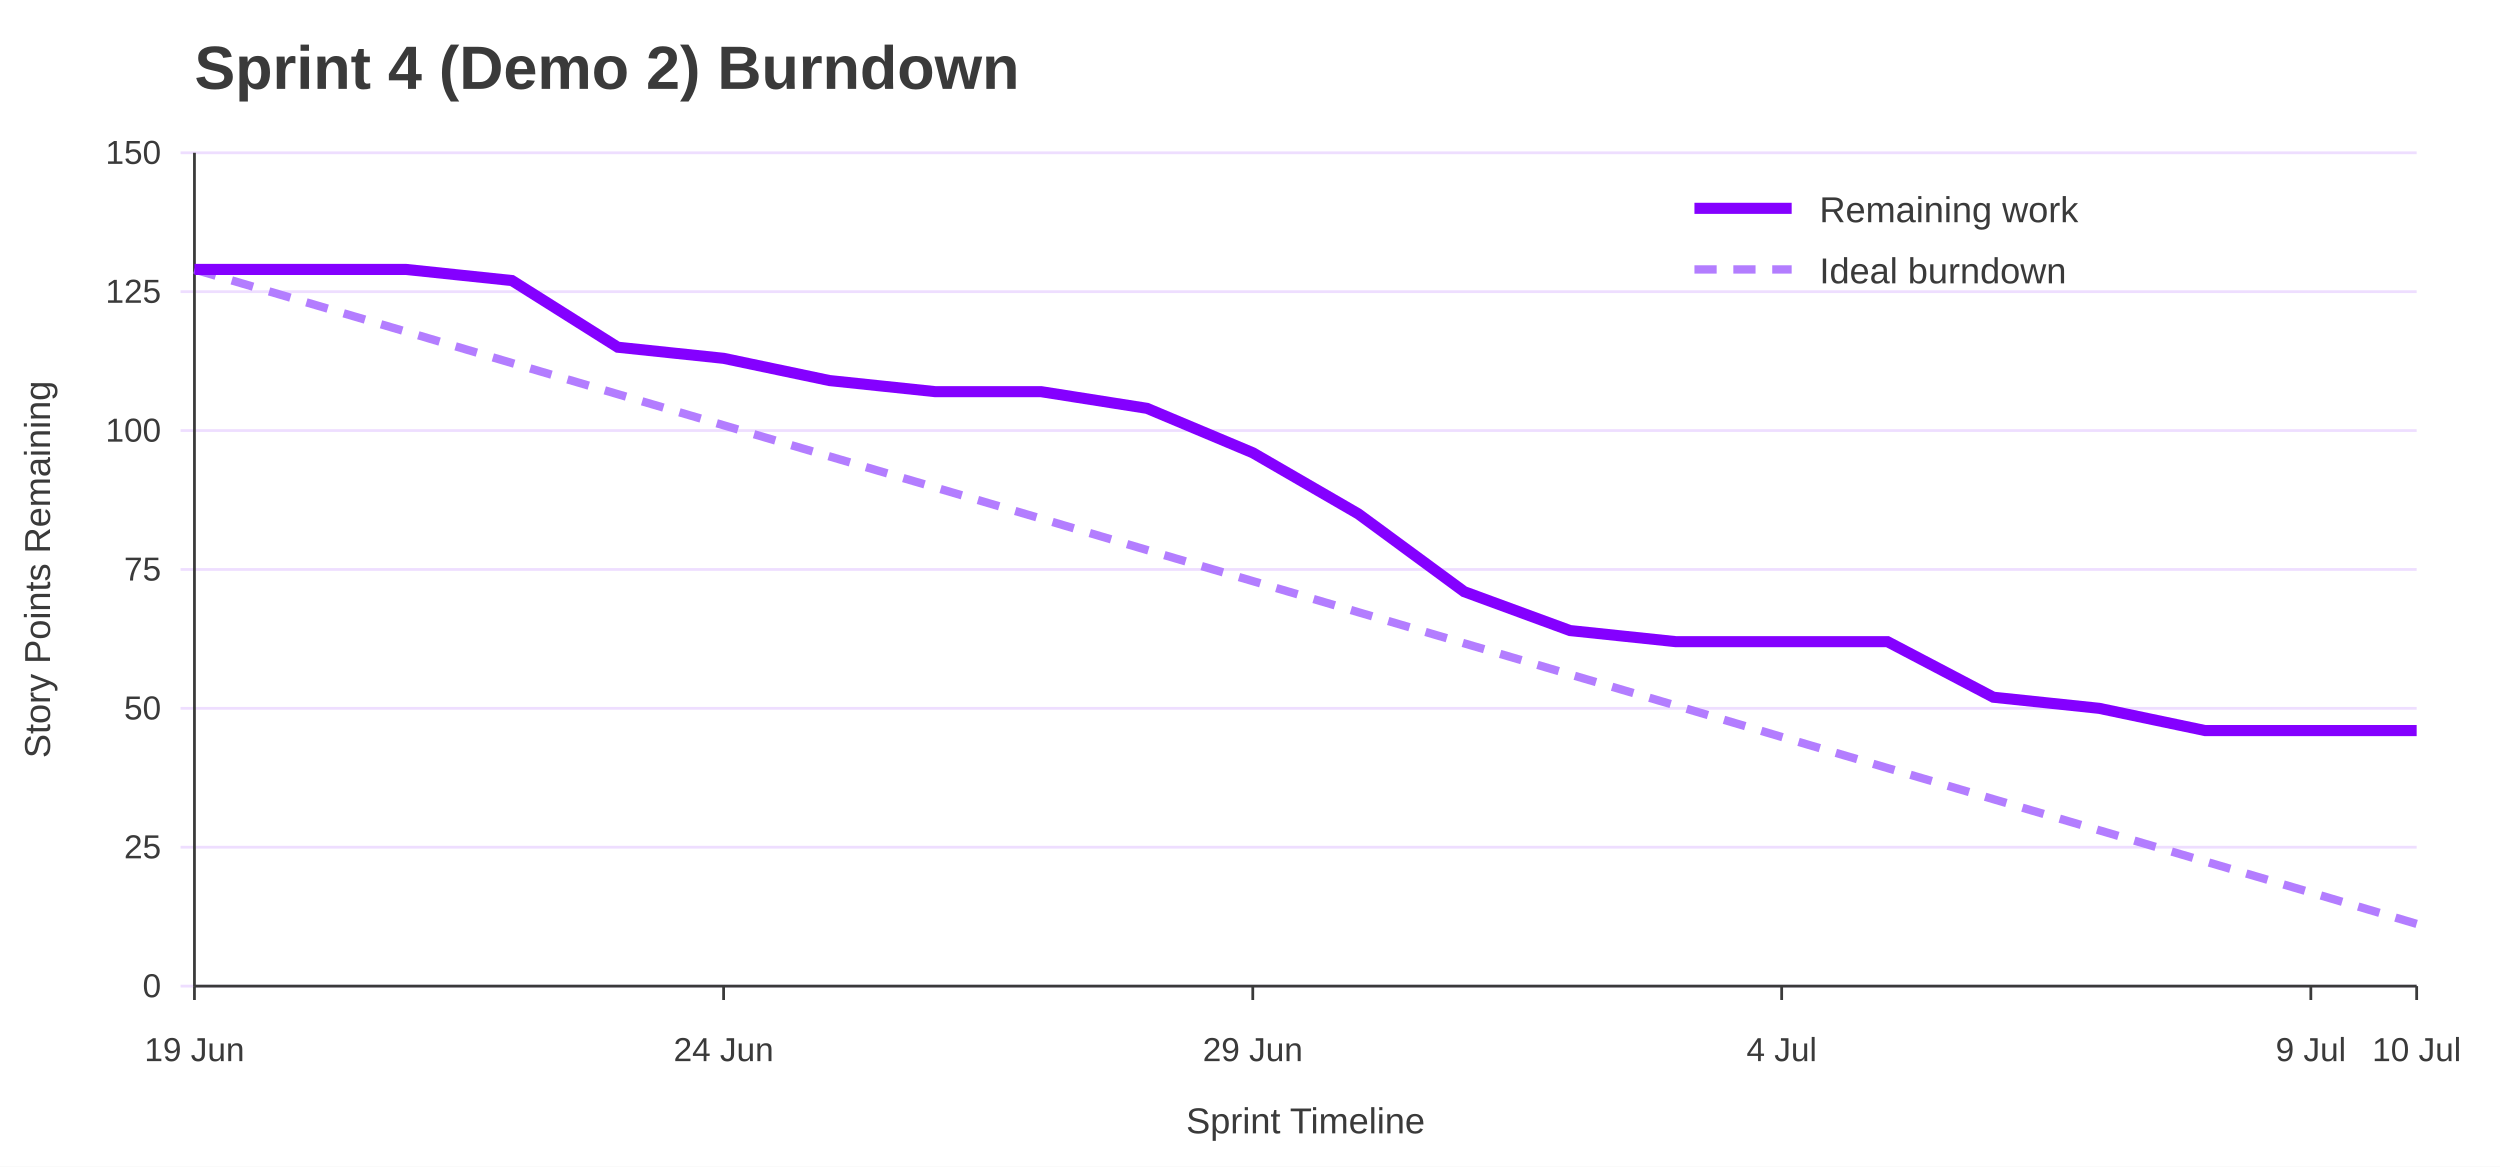
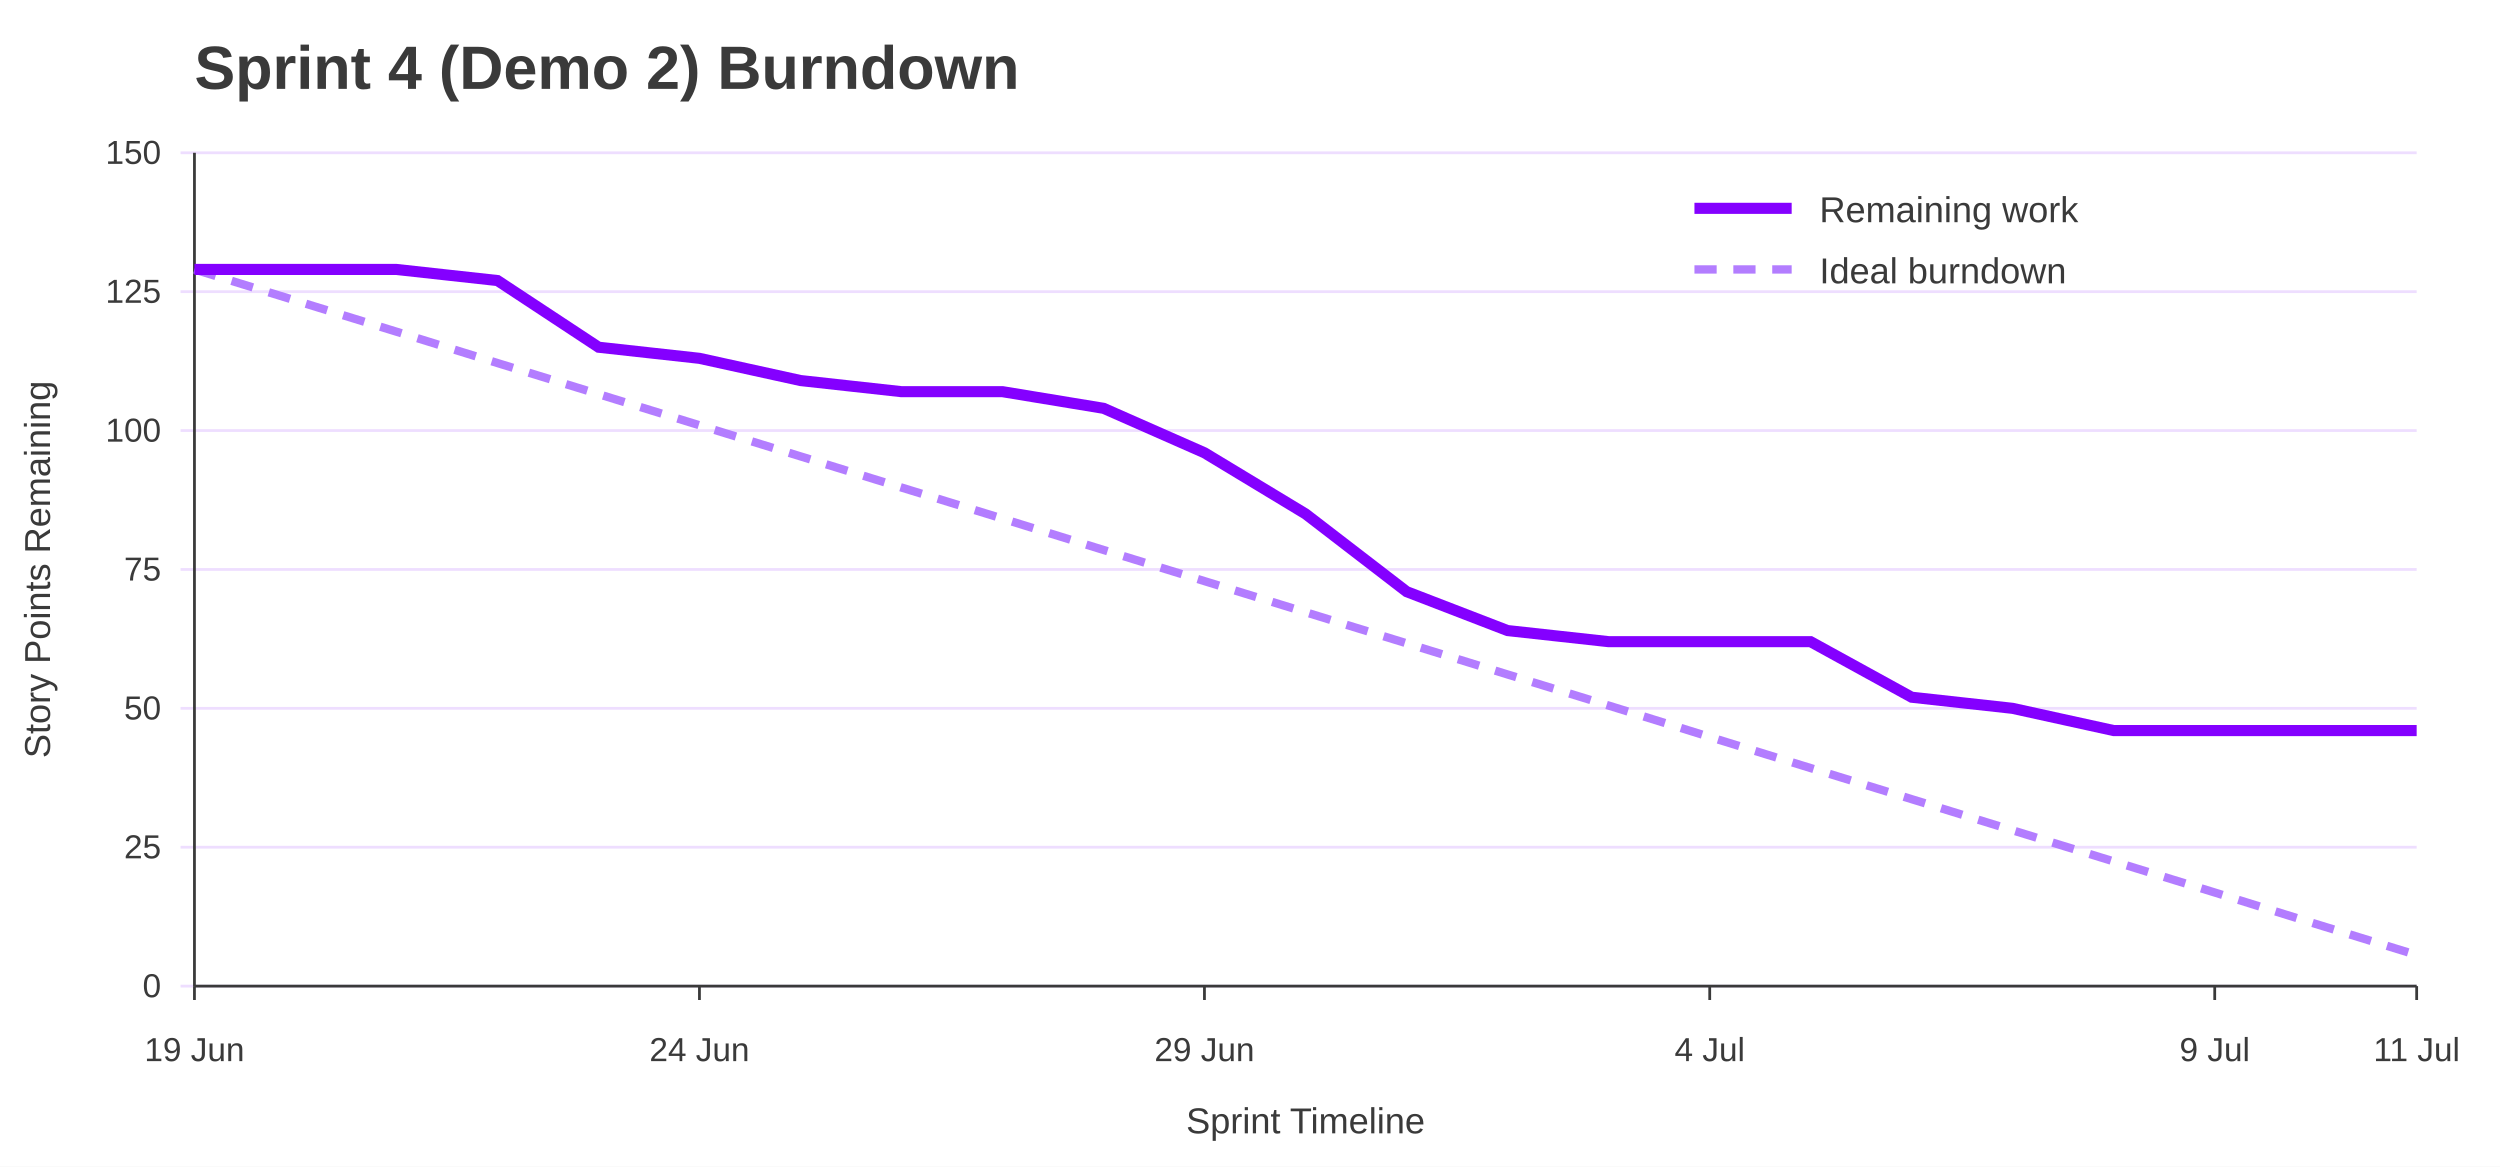
<svg xmlns="http://www.w3.org/2000/svg" width="900" height="420" viewBox="0 0 900 420" role="img" aria-labelledby="title desc">
  <rect width="100%" height="100%" fill="#ffffff" />
  <text x="70" y="32" font-family="Jost, Arial, Helvetica, sans-serif" font-size="22" font-weight="700" fill="#3A3A3A">Sprint 4 (Demo 2) Burndown</text>
  <line x1="65" y1="355.0" x2="870" y2="355.0" stroke="#EEDEFF" />
  <text x="58" y="359.0" font-family="Overpass, Arial, Helvetica, sans-serif" font-size="12" text-anchor="end" fill="#3A3A3A">0</text>
  <line x1="65" y1="305.0" x2="870" y2="305.0" stroke="#EEDEFF" />
  <text x="58" y="309.0" font-family="Overpass, Arial, Helvetica, sans-serif" font-size="12" text-anchor="end" fill="#3A3A3A">25</text>
  <line x1="65" y1="255.0" x2="870" y2="255.0" stroke="#EEDEFF" />
  <text x="58" y="259.0" font-family="Overpass, Arial, Helvetica, sans-serif" font-size="12" text-anchor="end" fill="#3A3A3A">50</text>
  <line x1="65" y1="205.0" x2="870" y2="205.0" stroke="#EEDEFF" />
  <text x="58" y="209.0" font-family="Overpass, Arial, Helvetica, sans-serif" font-size="12" text-anchor="end" fill="#3A3A3A">75</text>
  <line x1="65" y1="155.0" x2="870" y2="155.0" stroke="#EEDEFF" />
  <text x="58" y="159.0" font-family="Overpass, Arial, Helvetica, sans-serif" font-size="12" text-anchor="end" fill="#3A3A3A">100</text>
  <line x1="65" y1="105.0" x2="870" y2="105.0" stroke="#EEDEFF" />
  <text x="58" y="109.0" font-family="Overpass, Arial, Helvetica, sans-serif" font-size="12" text-anchor="end" fill="#3A3A3A">125</text>
  <line x1="65" y1="55.0" x2="870" y2="55.0" stroke="#EEDEFF" />
  <text x="58" y="59.0" font-family="Overpass, Arial, Helvetica, sans-serif" font-size="12" text-anchor="end" fill="#3A3A3A">150</text>
  <line x1="70.0" y1="355" x2="70.0" y2="360" stroke="#3A3A3A" />
  <text x="70.0" y="382" font-family="Overpass, Arial, Helvetica, sans-serif" font-size="12" text-anchor="middle" fill="#3A3A3A">19 Jun</text>
-   <line x1="260.5" y1="355" x2="260.5" y2="360" stroke="#3A3A3A" />
-   <text x="260.5" y="382" font-family="Overpass, Arial, Helvetica, sans-serif" font-size="12" text-anchor="middle" fill="#3A3A3A">24 Jun</text>
-   <line x1="451.0" y1="355" x2="451.0" y2="360" stroke="#3A3A3A" />
-   <text x="451.0" y="382" font-family="Overpass, Arial, Helvetica, sans-serif" font-size="12" text-anchor="middle" fill="#3A3A3A">29 Jun</text>
-   <line x1="641.4" y1="355" x2="641.4" y2="360" stroke="#3A3A3A" />
-   <text x="641.4" y="382" font-family="Overpass, Arial, Helvetica, sans-serif" font-size="12" text-anchor="middle" fill="#3A3A3A">4 Jul</text>
-   <line x1="831.9" y1="355" x2="831.9" y2="360" stroke="#3A3A3A" />
-   <text x="831.9" y="382" font-family="Overpass, Arial, Helvetica, sans-serif" font-size="12" text-anchor="middle" fill="#3A3A3A">9 Jul</text>
+   <line x1="251.8" y1="355" x2="251.8" y2="360" stroke="#3A3A3A" />
+   <text x="251.8" y="382" font-family="Overpass, Arial, Helvetica, sans-serif" font-size="12" text-anchor="middle" fill="#3A3A3A">24 Jun</text>
+   <line x1="433.6" y1="355" x2="433.6" y2="360" stroke="#3A3A3A" />
+   <text x="433.6" y="382" font-family="Overpass, Arial, Helvetica, sans-serif" font-size="12" text-anchor="middle" fill="#3A3A3A">29 Jun</text>
+   <line x1="615.5" y1="355" x2="615.5" y2="360" stroke="#3A3A3A" />
+   <text x="615.5" y="382" font-family="Overpass, Arial, Helvetica, sans-serif" font-size="12" text-anchor="middle" fill="#3A3A3A">4 Jul</text>
+   <line x1="797.3" y1="355" x2="797.3" y2="360" stroke="#3A3A3A" />
+   <text x="797.3" y="382" font-family="Overpass, Arial, Helvetica, sans-serif" font-size="12" text-anchor="middle" fill="#3A3A3A">9 Jul</text>
  <line x1="870.0" y1="355" x2="870.0" y2="360" stroke="#3A3A3A" />
-   <text x="870.0" y="382" font-family="Overpass, Arial, Helvetica, sans-serif" font-size="12" text-anchor="middle" fill="#3A3A3A">10 Jul</text>
+   <text x="870.0" y="382" font-family="Overpass, Arial, Helvetica, sans-serif" font-size="12" text-anchor="middle" fill="#3A3A3A">11 Jul</text>
  <line x1="70" y1="55" x2="70" y2="355" stroke="#3A3A3A" />
  <line x1="70" y1="355" x2="870" y2="355" stroke="#3A3A3A" />
  <text x="18" y="205.0" font-family="Overpass, Arial, Helvetica, sans-serif" font-size="13" text-anchor="middle" transform="rotate(-90 18 205.0)" fill="#3A3A3A">Story Points Remaining</text>
  <text x="470.0" y="408" font-family="Overpass, Arial, Helvetica, sans-serif" font-size="13" text-anchor="middle" fill="#3A3A3A">Sprint Timeline</text>
-   <polyline points="70.0,97.0 108.1,108.2 146.2,119.4 184.3,130.7 222.4,141.9 260.5,153.1 298.6,164.3 336.7,175.5 374.8,186.7 412.9,198.0 451.0,209.2 489.0,220.4 527.1,231.6 565.2,242.8 603.3,254.0 641.4,265.3 679.5,276.5 717.6,287.7 755.7,298.9 793.8,310.1 831.9,321.3 870.0,332.6" fill="none" stroke="#B37DFF" stroke-width="3" stroke-dasharray="8 6" />
-   <polyline points="70.0,97.0 108.1,97.0 146.2,97.0 184.3,101.0 222.4,125.0 260.5,129.0 298.6,137.0 336.7,141.0 374.8,141.0 412.9,147.0 451.0,163.0 489.0,185.0 527.1,213.0 565.2,227.0 603.3,231.0 641.4,231.0 679.5,231.0 717.6,251.0 755.7,255.0 793.8,263.0 831.9,263.0 870.0,263.0" fill="none" stroke="#8400FF" stroke-width="4" />
+   <polyline points="70.0,97.0 106.4,108.2 142.7,119.4 179.1,130.7 215.5,141.9 251.8,153.1 288.2,164.3 324.5,175.5 360.9,186.7 397.3,198.0 433.6,209.2 470.0,220.4 506.4,231.6 542.7,242.8 579.1,254.0 615.5,265.3 651.8,276.5 688.2,287.7 724.5,298.9 760.9,310.1 797.3,321.3 833.6,332.6 870.0,343.8" fill="none" stroke="#B37DFF" stroke-width="3" stroke-dasharray="8 6" />
+   <polyline points="70.0,97.0 106.4,97.0 142.7,97.0 179.1,101.0 215.5,125.0 251.8,129.0 288.2,137.0 324.5,141.0 360.9,141.0 397.3,147.0 433.6,163.0 470.0,185.0 506.4,213.0 542.7,227.0 579.1,231.0 615.5,231.0 651.8,231.0 688.2,251.0 724.5,255.0 760.9,263.0 797.3,263.0 833.6,263.0 870.0,263.0" fill="none" stroke="#8400FF" stroke-width="4" />
  <line x1="610" y1="75" x2="645" y2="75" stroke="#8400FF" stroke-width="4" />
  <text x="655" y="80" font-family="Overpass, Arial, Helvetica, sans-serif" font-size="13" fill="#3A3A3A">Remaining work</text>
  <line x1="610" y1="97" x2="645" y2="97" stroke="#B37DFF" stroke-width="3" stroke-dasharray="8 6" />
  <text x="655" y="102" font-family="Overpass, Arial, Helvetica, sans-serif" font-size="13" fill="#3A3A3A">Ideal burndown</text>
</svg>
